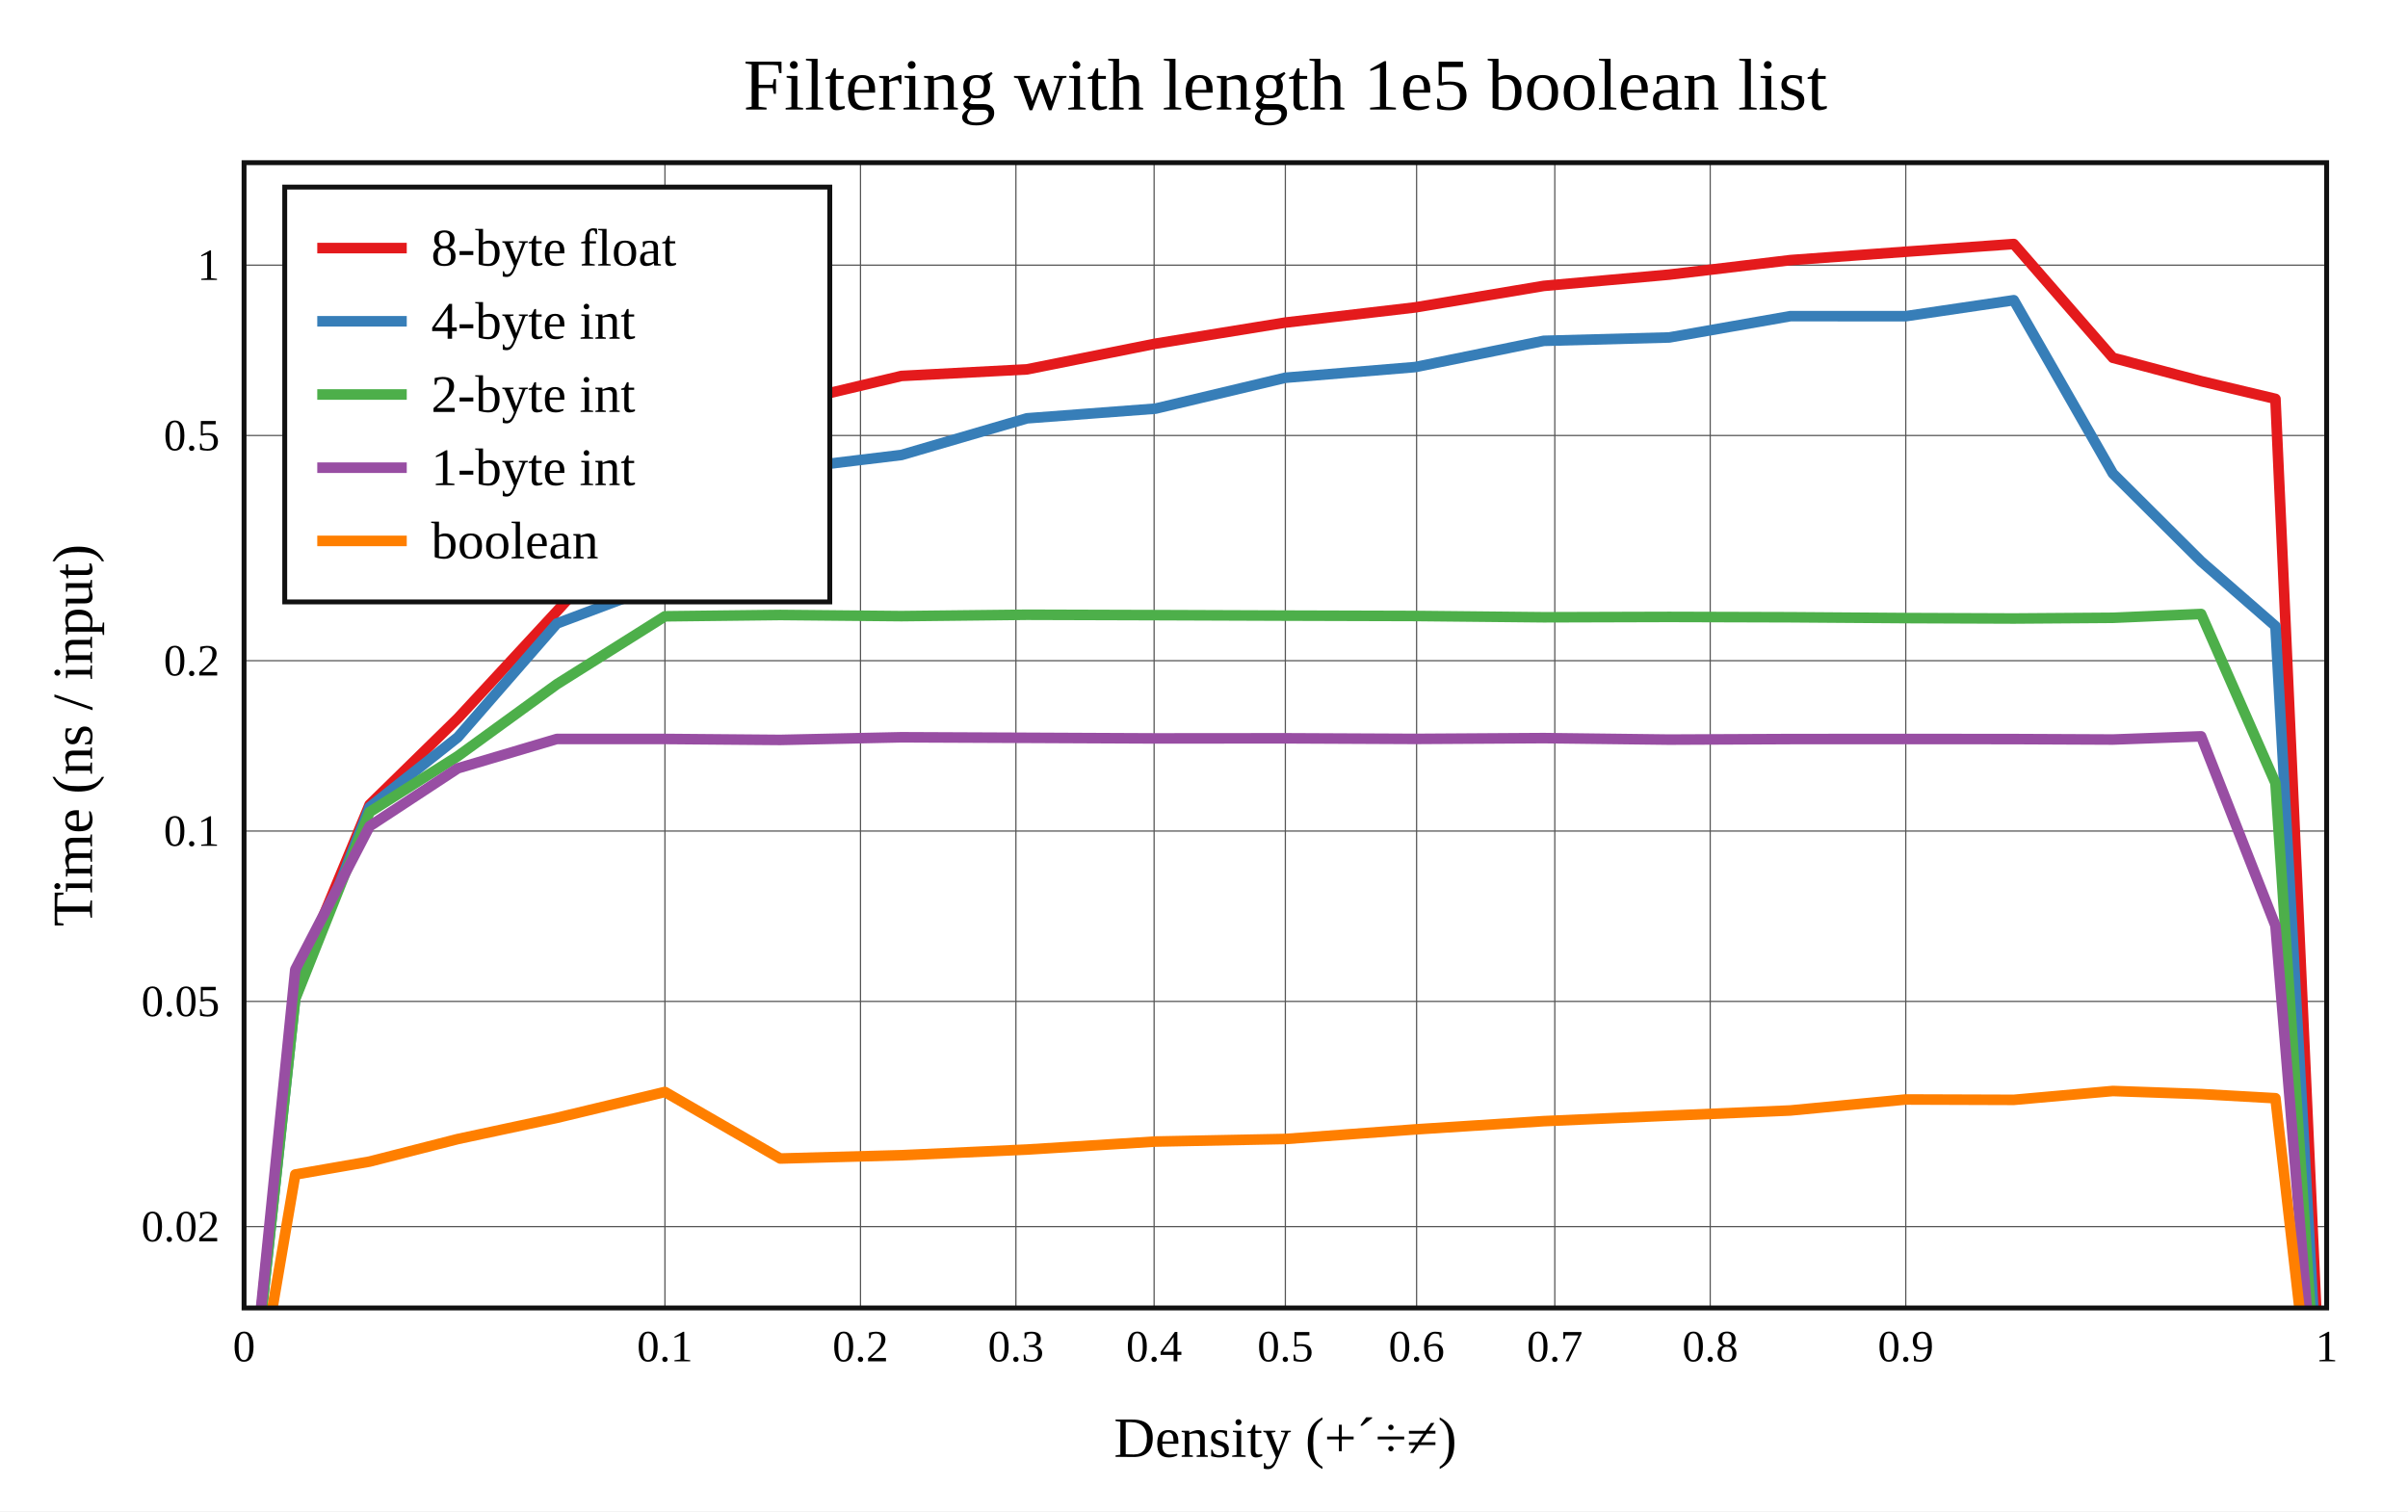
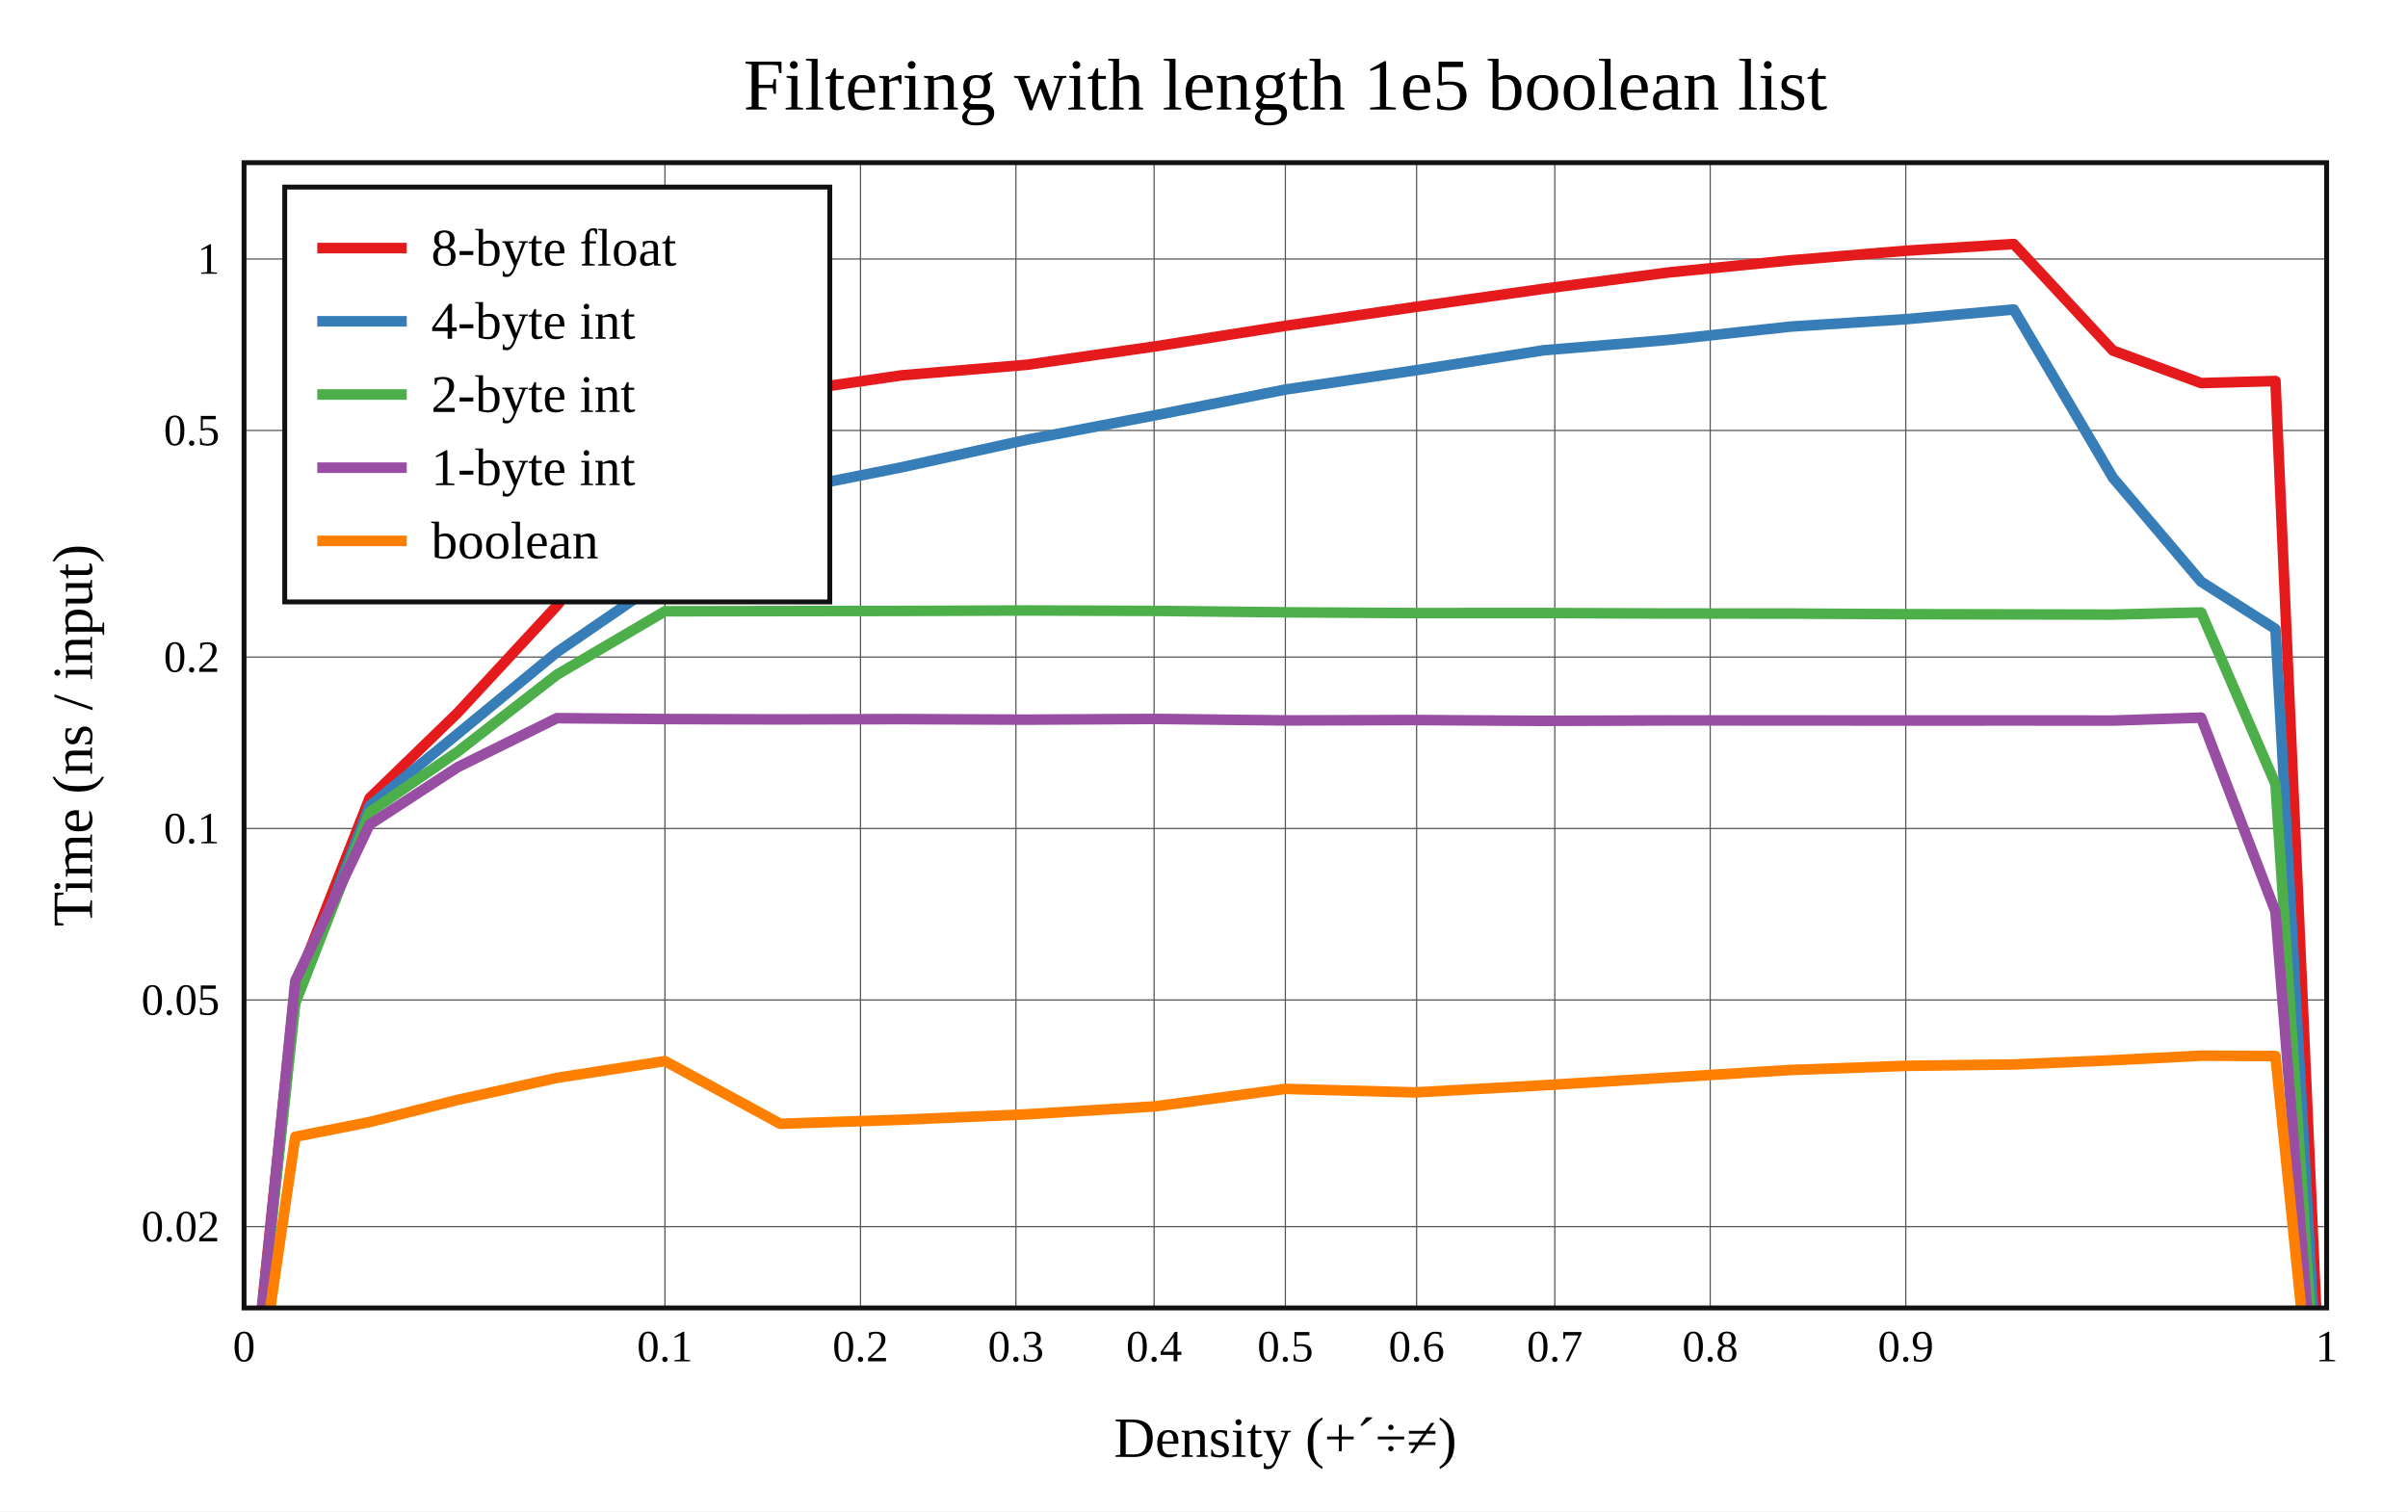
<svg xmlns="http://www.w3.org/2000/svg" viewBox="-60 -40 592 371.6" height="557.4" width="888">
  <g stroke-width="2.6" font-size="14px" text-anchor="middle">
    <defs>
      <clipPath id="clip">
        <rect x="0" y="0" width="512" height="281.6" />
      </clipPath>
    </defs>
    <rect fill="white" x="-60" y="-40" width="592" height="371.6" />
    <text dy="0.33em" font-size="18px" x="256" y="-19">Filtering with length 1e5 boolean list</text>
    <text dy="0.33em" x="256" y="313.6">Density (+´÷≠)</text>
    <text dy="0.33em" transform="rotate(-90)" x="-140.8" y="-42">Time (ns / input)</text>
    <g stroke-width="0.3" stroke="#555">
      <path d="M103.472 0v281.6" />
      <path d="M151.55 0v281.6" />
      <path d="M189.757 0v281.6" />
      <path d="M223.735 0v281.6" />
      <path d="M256 0v281.6" />
      <path d="M288.265 0v281.6" />
      <path d="M322.243 0v281.6" />
      <path d="M360.45 0v281.6" />
      <path d="M408.528 0v281.6" />
      <path d="M0 261.6h512" />
-       <path d="M0 206.228h512" />
-       <path d="M0 164.342h512" />
-       <path d="M0 122.455h512" />
-       <path d="M0 67.083h512" />
-       <path d="M0 25.196h512" />
+       <path d="M0 205.874h512" />
+       <path d="M0 163.719h512" />
+       <path d="M0 121.564h512" />
+       <path d="M0 65.839h512" />
+       <path d="M0 23.684h512" />
    </g>
    <g font-size="11px">
      <text dy="0.33em" x="0" y="291.1">0</text>
      <text dy="0.33em" x="103.472" y="291.1">0.1</text>
      <text dy="0.33em" x="151.55" y="291.1">0.2</text>
      <text dy="0.33em" x="189.757" y="291.1">0.3</text>
      <text dy="0.33em" x="223.735" y="291.1">0.4</text>
      <text dy="0.33em" x="256" y="291.1">0.5</text>
      <text dy="0.33em" x="288.265" y="291.1">0.6</text>
      <text dy="0.33em" x="322.243" y="291.1">0.7</text>
      <text dy="0.33em" x="360.45" y="291.1">0.8</text>
      <text dy="0.33em" x="408.528" y="291.1">0.9</text>
      <text dy="0.33em" x="512" y="291.1">1</text>
      <g text-anchor="end">
        <text dy="0.33em" x="-6" y="261.6">0.02</text>
-         <text dy="0.33em" x="-6" y="206.228">0.05</text>
-         <text dy="0.33em" x="-6" y="164.342">0.1</text>
-         <text dy="0.33em" x="-6" y="122.455">0.2</text>
-         <text dy="0.33em" x="-6" y="67.083">0.5</text>
-         <text dy="0.33em" x="-6" y="25.196">1</text>
+         <text dy="0.33em" x="-6" y="205.874">0.05</text>
+         <text dy="0.33em" x="-6" y="163.719">0.1</text>
+         <text dy="0.33em" x="-6" y="121.564">0.2</text>
+         <text dy="0.33em" x="-6" y="65.839">0.5</text>
+         <text dy="0.33em" x="-6" y="23.684">1</text>
      </g>
    </g>
    <g clip-path="url(#clip)" fill="none" stroke-linecap="round" stroke-linejoin="round">
-       <path stroke="#e41a1c" d="M0 322.994L12.59 201.877L30.865 157.861L52.551 136.624L76.913 110.29L103.472 81.155L131.828 59.525L161.617 52.442L192.48 50.822L224.06 44.503L256 39.313L287.94 35.582L319.52 30.299L350.383 27.523L380.172 23.956L408.528 21.894L435.087 20L459.449 47.977L481.135 53.729L499.41 58.073L512 339.117" />
-       <path stroke="#377eb8" d="M0 322.986L12.59 205.288L30.865 158.46L52.551 141.275L76.913 113.305L103.472 103.331L131.828 75.471L161.617 71.872L192.48 62.857L224.06 60.478L256 52.88L287.94 50.255L319.52 43.805L350.383 42.975L380.172 37.733L408.528 37.741L435.087 33.818L459.449 76.436L481.135 98.027L499.41 113.953L512 341.108" />
-       <path stroke="#4daf4a" d="M0 322.787L12.59 205.614L30.865 159.671L52.551 145.924L76.913 128.234L103.472 111.54L131.828 111.216L161.617 111.495L192.48 111.157L224.06 111.251L256 111.369L287.94 111.461L319.52 111.778L350.383 111.69L380.172 111.775L408.528 111.977L435.087 112.079L459.449 111.907L481.135 110.972L499.41 152.536L512 342.121" />
-       <path stroke="#984ea3" d="M0 322.896L12.59 198.401L30.865 163.162L52.551 148.919L76.913 141.695L103.472 141.698L131.828 141.934L161.617 141.283L192.48 141.418L224.06 141.564L256 141.537L287.94 141.685L319.52 141.491L350.383 141.857L380.172 141.723L408.528 141.707L435.087 141.727L459.449 141.838L481.135 141.054L499.41 187.603L512 341.247" />
-       <path stroke="#ff7f00" d="M0 322.559L12.59 248.795L30.865 245.612L52.551 240.072L76.913 234.859L103.472 228.493L131.828 244.86L161.617 244.052L192.48 242.657L224.06 240.688L256 240.057L287.94 237.701L319.52 235.671L350.383 234.318L380.172 233.044L408.528 230.345L435.087 230.434L459.449 228.259L481.135 229.013L499.41 230.036L512 340.243" />
+       <path stroke="#e41a1c" d="M0 323.667L12.59 202.667L30.865 156.253L52.551 135.227L76.913 108.921L103.472 74.195L131.828 56.642L161.617 52.293L192.48 49.688L224.06 45.166L256 40.117L287.94 35.473L319.52 31.002L350.383 26.97L380.172 24.014L408.528 21.65L435.087 20L459.449 46.191L481.135 54.194L499.41 53.686L512 340.604" />
+       <path stroke="#377eb8" d="M0 324.254L12.59 205.576L30.865 158.164L52.551 140.415L76.913 120.367L103.472 102.163L131.828 80.827L161.617 74.91L192.48 68.123L224.06 62.095L256 55.78L287.94 51.066L319.52 46.123L350.383 43.555L380.172 40.304L408.528 38.488L435.087 36.101L459.449 77.458L481.135 103.023L499.41 114.655L512 342.617" />
+       <path stroke="#4daf4a" d="M0 323.749L12.59 206.678L30.865 159.723L52.551 144.807L76.913 125.899L103.472 110.305L131.828 110.259L161.617 110.221L192.48 110.108L224.06 110.211L256 110.558L287.94 110.749L319.52 110.734L350.383 110.851L380.172 110.865L408.528 111.016L435.087 111.065L459.449 111.116L481.135 110.584L499.41 152.76L512 343.776" />
+       <path stroke="#984ea3" d="M0 326.549L12.59 201.198L30.865 162.741L52.551 148.621L76.913 136.584L103.472 136.804L131.828 136.889L161.617 136.819L192.48 136.954L224.06 136.769L256 137.142L287.94 137.046L319.52 137.25L350.383 137.139L380.172 137.149L408.528 137.171L435.087 137.157L459.449 137.175L481.135 136.454L499.41 184.154L512 342.499" />
+       <path stroke="#ff7f00" d="M0 325.841L12.59 239.51L30.865 235.896L52.551 230.432L76.913 225.031L103.472 220.901L131.828 236.319L161.617 235.325L192.48 233.989L224.06 232.031L256 227.742L287.94 228.606L319.52 226.849L350.383 224.948L380.172 223.093L408.528 222.076L435.087 221.731L459.449 220.697L481.135 219.574L499.41 219.659L512 343.112" />
    </g>
    <rect stroke-width="1.2" stroke="#111" fill="none" x="0" y="0" width="512" height="281.6" />
    <g transform="translate(10,6)" text-anchor="start" font-size="13px">
      <rect stroke-width="1.2" stroke="#111" fill="white" x="0" y="0" width="134" height="102" />
      <path stroke="#e41a1c" d="M8 15h22" />
      <path stroke="#377eb8" d="M8 33h22" />
      <path stroke="#4daf4a" d="M8 51h22" />
      <path stroke="#984ea3" d="M8 69h22" />
      <path stroke="#ff7f00" d="M8 87h22" />
      <text dy="0.33em" x="36" y="15">8-byte float</text>
      <text dy="0.33em" x="36" y="33">4-byte int</text>
      <text dy="0.33em" x="36" y="51">2-byte int</text>
      <text dy="0.33em" x="36" y="69">1-byte int</text>
      <text dy="0.33em" x="36" y="87">boolean</text>
    </g>
  </g>
</svg>
